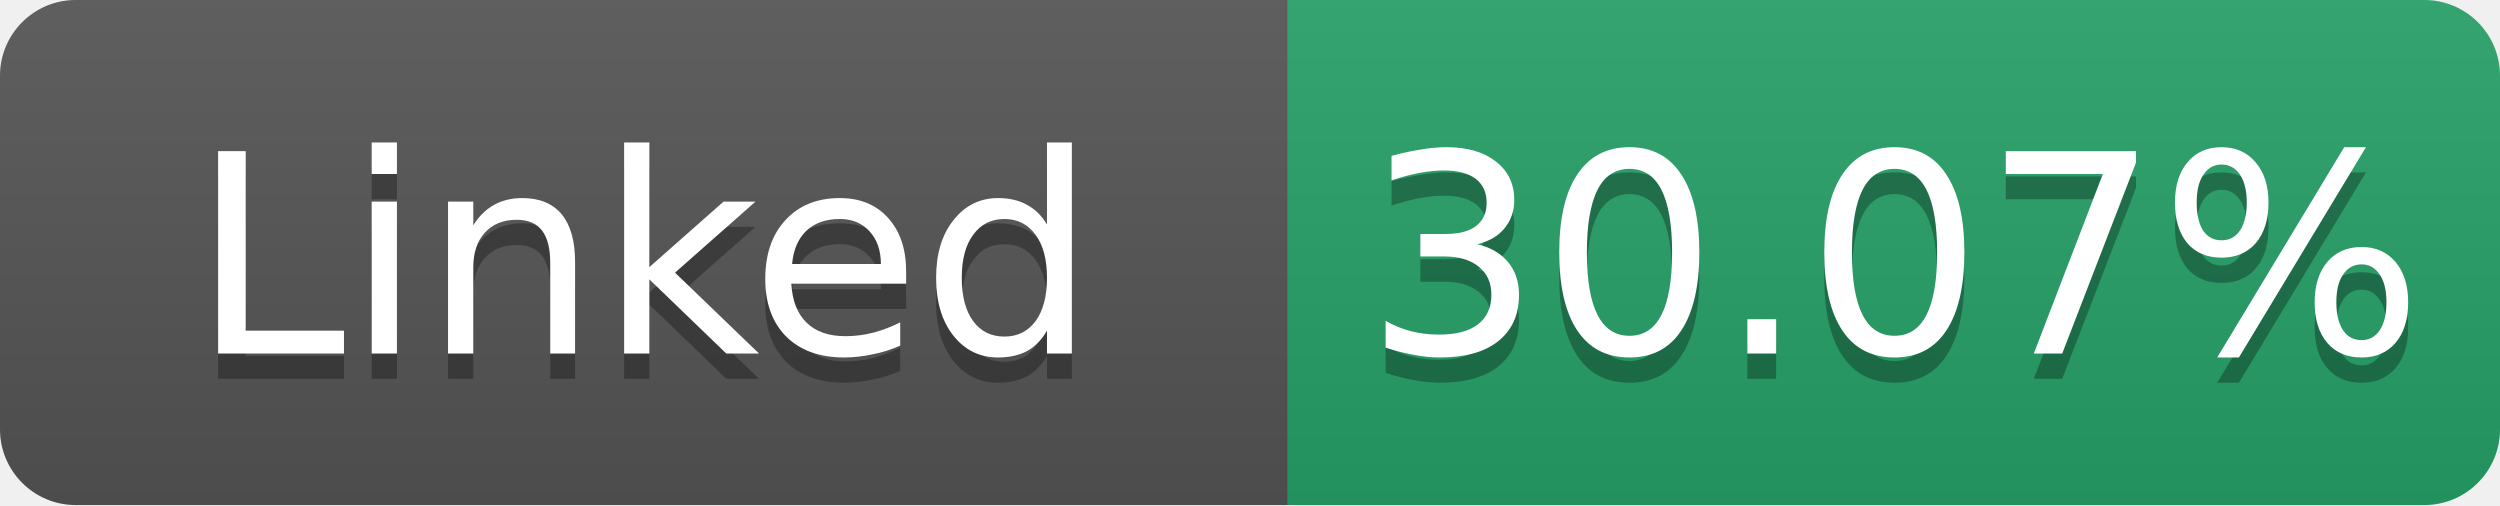
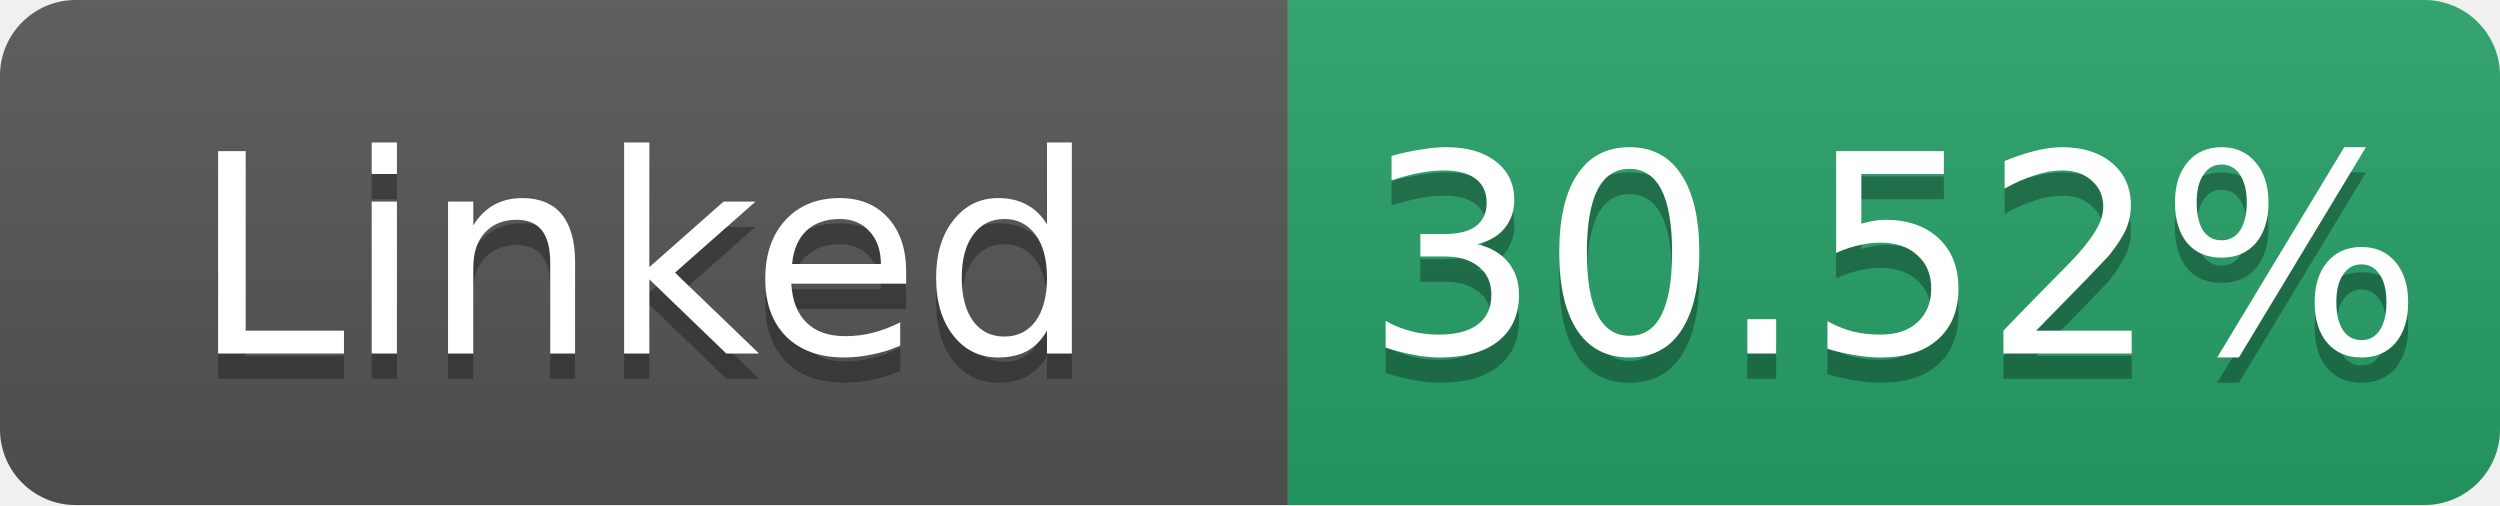
- <svg xmlns="http://www.w3.org/2000/svg" width="99" height="20" role="img" aria-label="Linked: 30.07%">
+ <svg xmlns="http://www.w3.org/2000/svg" width="99" height="20" role="img" aria-label="Linked: 30.52%">
  <linearGradient id="s" x2="0" y2="100%">
    <stop offset="0" stop-color="#bbb" stop-opacity=".1" />
    <stop offset="1" stop-opacity=".1" />
  </linearGradient>
  <clipPath id="r">
    <rect width="99" height="20" rx="3" fill="#fff" />
  </clipPath>
  <g clip-path="url(#r)">
    <rect width="51" height="20" fill="#555" />
    <rect x="51" width="48" height="20" fill="#26a269" />
    <rect width="99" height="20" fill="url(#s)" />
  </g>
  <g fill="#fff" text-anchor="middle" font-family="Verdana,Geneva,DejaVu Sans,sans-serif" font-size="11">
    <text x="25.5" y="15" fill="#010101" fill-opacity=".3">Linked</text>
    <text x="25.5" y="14">Linked</text>
-     <text x="75.0" y="15" fill="#010101" fill-opacity=".3">30.07%</text>
-     <text x="75.0" y="14">30.07%</text>
+     <text x="75.0" y="15" fill="#010101" fill-opacity=".3">30.52%</text>
+     <text x="75.0" y="14">30.52%</text>
  </g>
</svg>
